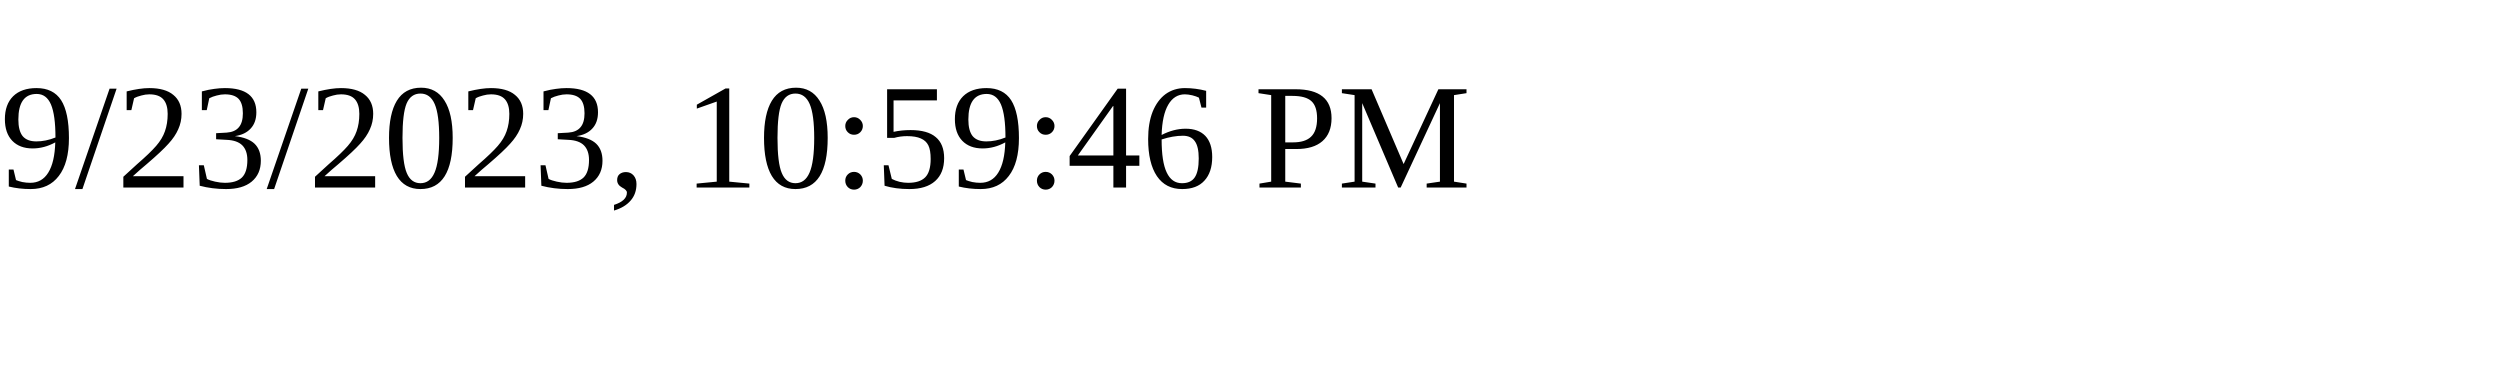
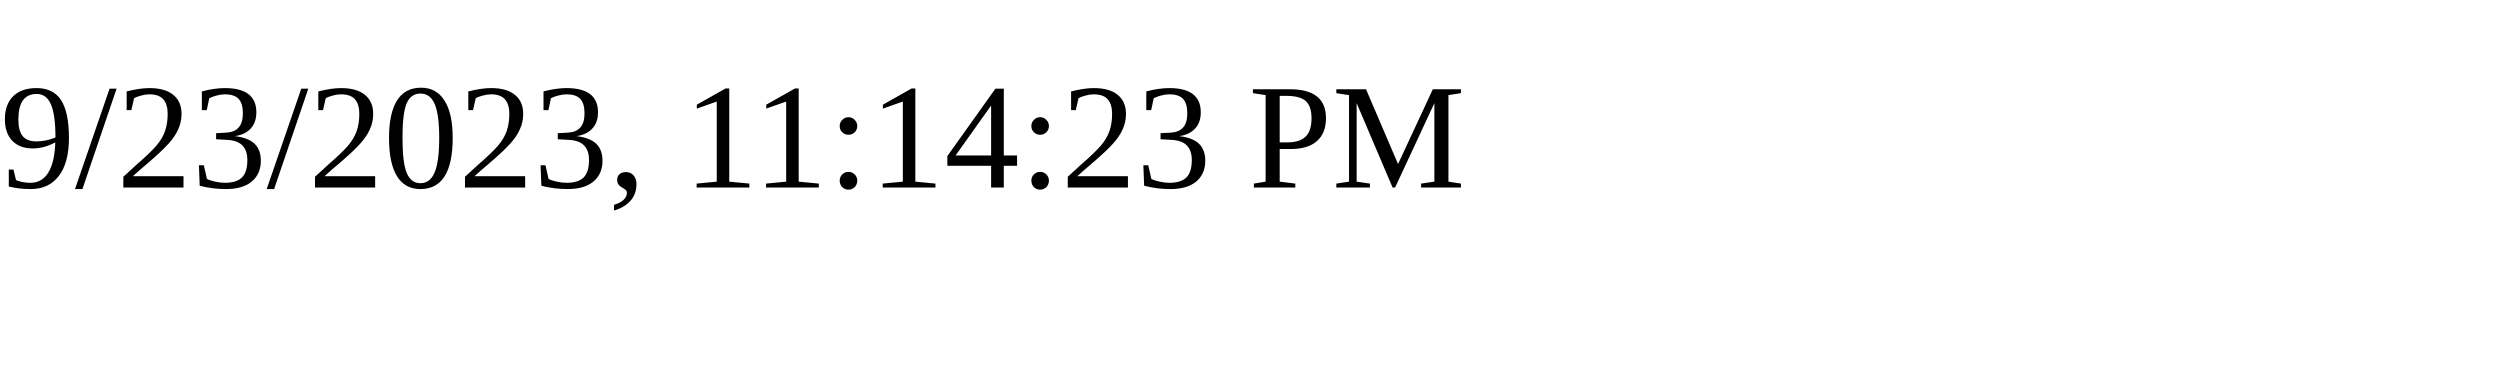
<svg xmlns="http://www.w3.org/2000/svg" height="30" width="200">
-   <text x="0" y="15">9/23/2023, 10:59:46 PM</text>
+   <text x="0" y="15">9/23/2023, 11:14:23 PM</text>
</svg>
